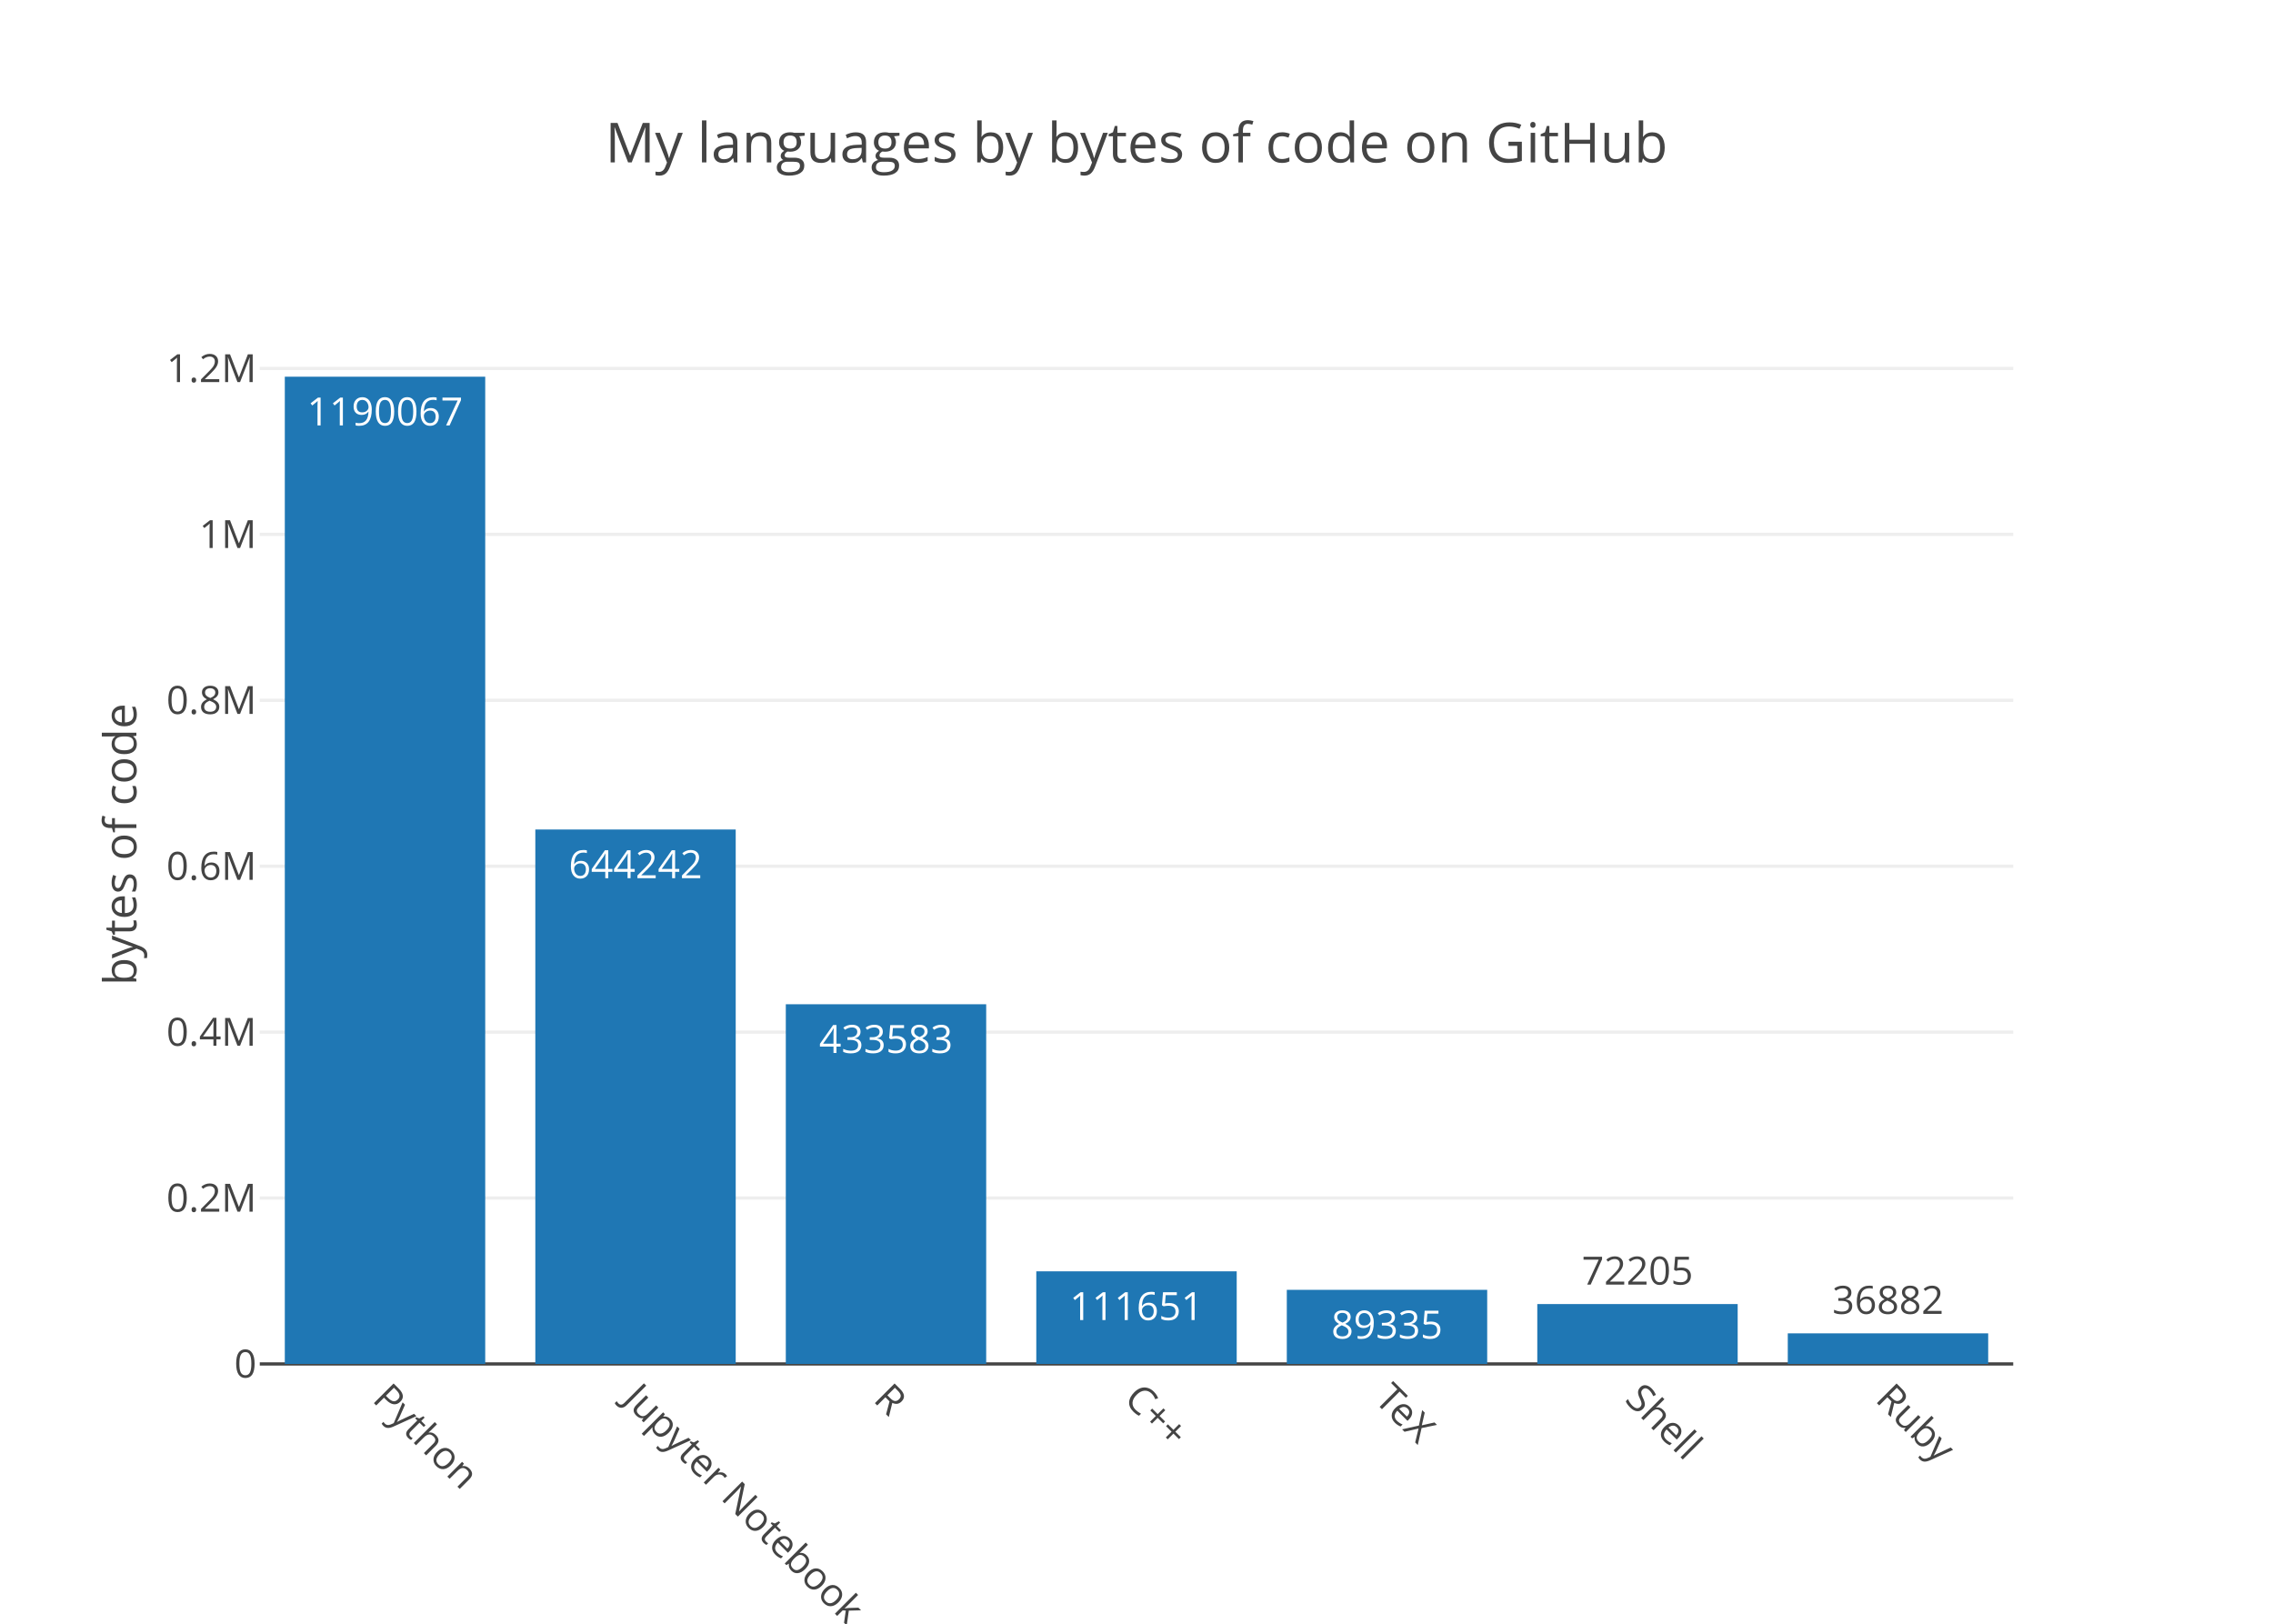
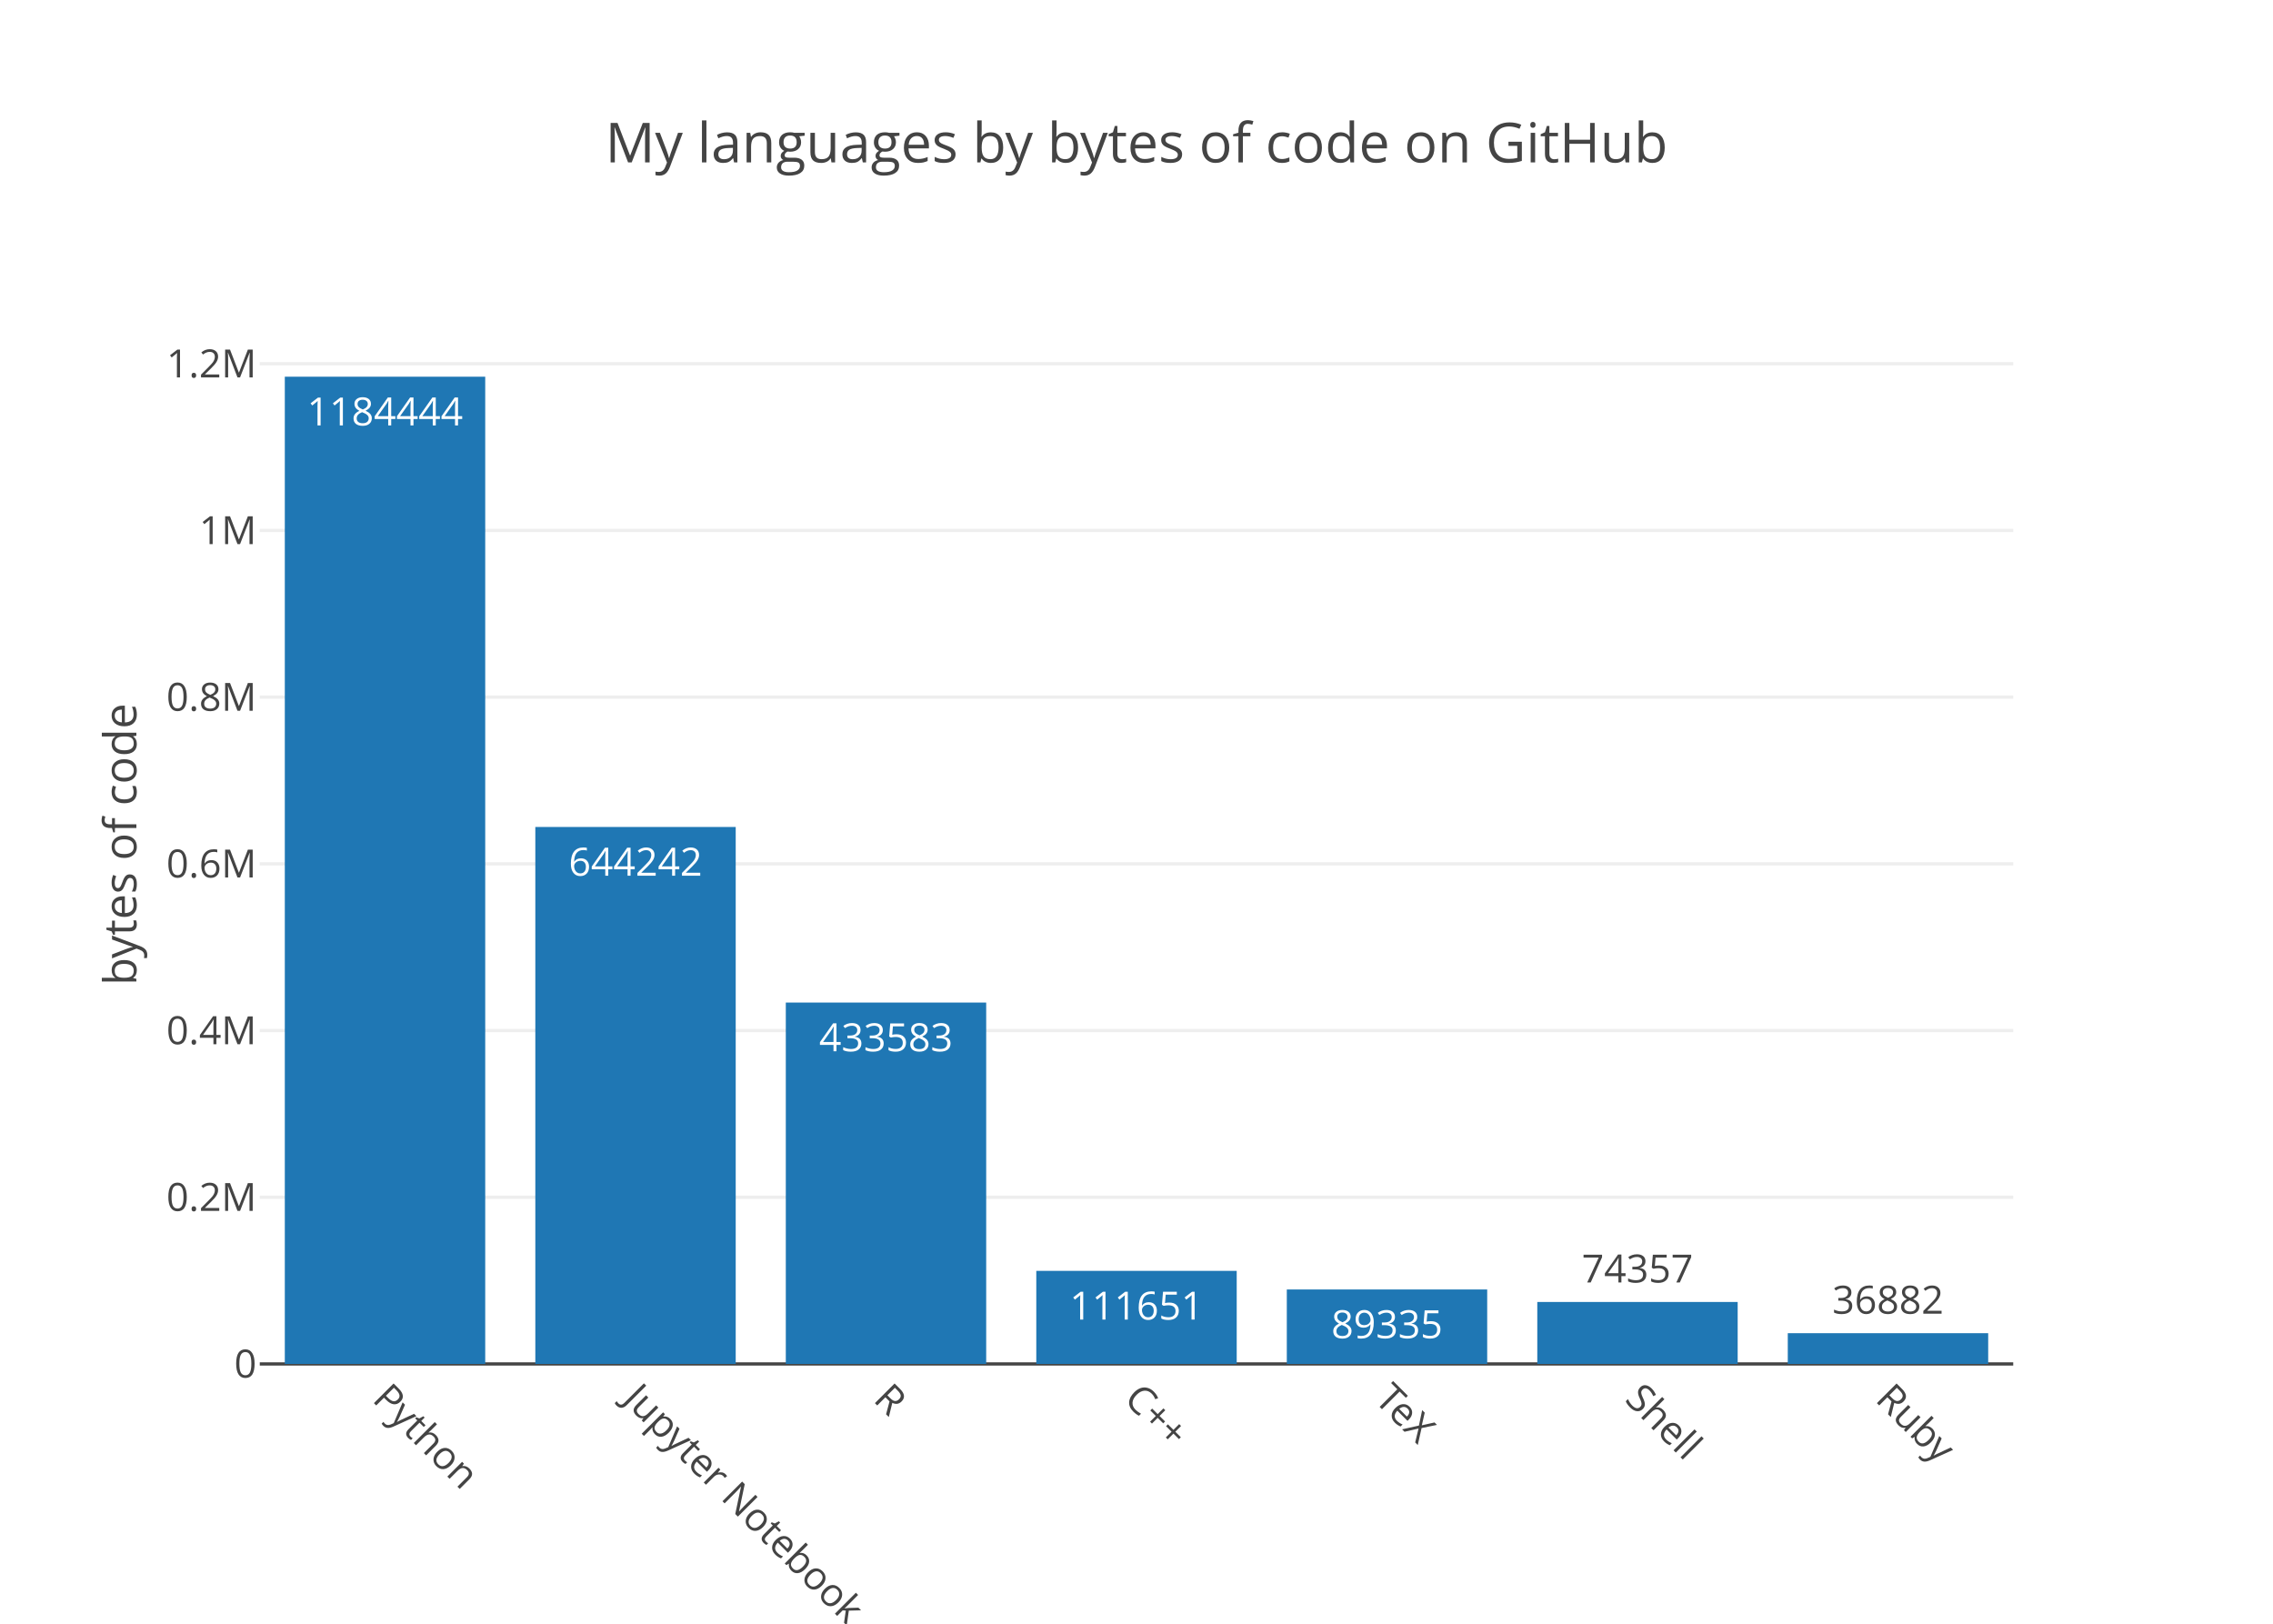
<svg xmlns="http://www.w3.org/2000/svg" class="main-svg" width="700" height="500" viewBox="0 0 700 500">
  <rect x="0" y="0" width="700" height="500" style="fill: rgb(255, 255, 255); fill-opacity: 1;" />
-   <defs id="defs-5b8846">
+   <defs id="defs-ae6d88">
    <g class="clips">
-       <clipPath id="clip5b8846xyplot" class="plotclip">
+       <clipPath id="clipae6d88xyplot" class="plotclip">
        <rect width="540" height="320" />
      </clipPath>
-       <clipPath class="axesclip" id="clip5b8846x">
+       <clipPath class="axesclip" id="clipae6d88x">
        <rect x="80" y="0" width="540" height="500" />
      </clipPath>
-       <clipPath class="axesclip" id="clip5b8846y">
+       <clipPath class="axesclip" id="clipae6d88y">
        <rect x="0" y="100" width="700" height="320" />
      </clipPath>
-       <clipPath class="axesclip" id="clip5b8846xy">
+       <clipPath class="axesclip" id="clipae6d88xy">
        <rect x="80" y="100" width="540" height="320" />
      </clipPath>
    </g>
    <g class="gradients" />
  </defs>
  <g class="bglayer" />
  <g class="layer-below">
    <g class="imagelayer" />
    <g class="shapelayer" />
  </g>
  <g class="cartesianlayer">
    <g class="subplot xy">
      <g class="layer-subplot">
        <g class="shapelayer" />
        <g class="imagelayer" />
      </g>
      <g class="gridlayer">
        <g class="x" />
        <g class="y">
-           <path class="ygrid crisp" transform="translate(0,368.91)" d="M80,0h540" style="stroke: rgb(238, 238, 238); stroke-opacity: 1; stroke-width: 1px;" />
-           <path class="ygrid crisp" transform="translate(0,317.82)" d="M80,0h540" style="stroke: rgb(238, 238, 238); stroke-opacity: 1; stroke-width: 1px;" />
-           <path class="ygrid crisp" transform="translate(0,266.73)" d="M80,0h540" style="stroke: rgb(238, 238, 238); stroke-opacity: 1; stroke-width: 1px;" />
-           <path class="ygrid crisp" transform="translate(0,215.64)" d="M80,0h540" style="stroke: rgb(238, 238, 238); stroke-opacity: 1; stroke-width: 1px;" />
-           <path class="ygrid crisp" transform="translate(0,164.55)" d="M80,0h540" style="stroke: rgb(238, 238, 238); stroke-opacity: 1; stroke-width: 1px;" />
-           <path class="ygrid crisp" transform="translate(0,113.46)" d="M80,0h540" style="stroke: rgb(238, 238, 238); stroke-opacity: 1; stroke-width: 1px;" />
+           <path class="ygrid crisp" transform="translate(0,368.67)" d="M80,0h540" style="stroke: rgb(238, 238, 238); stroke-opacity: 1; stroke-width: 1px;" />
+           <path class="ygrid crisp" transform="translate(0,317.34)" d="M80,0h540" style="stroke: rgb(238, 238, 238); stroke-opacity: 1; stroke-width: 1px;" />
+           <path class="ygrid crisp" transform="translate(0,266)" d="M80,0h540" style="stroke: rgb(238, 238, 238); stroke-opacity: 1; stroke-width: 1px;" />
+           <path class="ygrid crisp" transform="translate(0,214.67)" d="M80,0h540" style="stroke: rgb(238, 238, 238); stroke-opacity: 1; stroke-width: 1px;" />
+           <path class="ygrid crisp" transform="translate(0,163.34)" d="M80,0h540" style="stroke: rgb(238, 238, 238); stroke-opacity: 1; stroke-width: 1px;" />
+           <path class="ygrid crisp" transform="translate(0,112.01)" d="M80,0h540" style="stroke: rgb(238, 238, 238); stroke-opacity: 1; stroke-width: 1px;" />
        </g>
      </g>
      <g class="zerolinelayer">
        <path class="yzl zl crisp" transform="translate(0,420)" d="M80,0h540" style="stroke: rgb(68, 68, 68); stroke-opacity: 1; stroke-width: 1px;" />
      </g>
      <path class="xlines-below" />
      <path class="ylines-below" />
      <g class="overlines-below" />
      <g class="xaxislayer-below" />
      <g class="yaxislayer-below" />
      <g class="overaxes-below" />
-       <g class="plot" transform="translate(80, 100)" clip-path="url('#clip5b8846xyplot')">
+       <g class="plot" transform="translate(80, 100)" clip-path="url('#clipae6d88xyplot')">
        <g class="barlayer mlayer">
          <g class="trace bars" style="opacity: 1;">
            <g class="points">
              <g class="point">
                <path d="M7.71,320V16H69.43V320Z" style="vector-effect: non-scaling-stroke; opacity: 1; stroke-width: 0px; fill: rgb(31, 119, 180); fill-opacity: 1;" />
-                 <text class="bartext bartext-inside" transform="translate(38.56219 31)" text-anchor="middle" data-notex="1" x="0" y="0" style="font-family: 'Open Sans', verdana, arial, sans-serif; font-size: 12px; fill: rgb(255, 255, 255); fill-opacity: 1; white-space: pre;">1190067</text>
+                 <text class="bartext bartext-inside" transform="translate(38.56219 31)" text-anchor="middle" data-notex="1" x="0" y="0" style="font-family: 'Open Sans', verdana, arial, sans-serif; font-size: 12px; fill: rgb(255, 255, 255); fill-opacity: 1; white-space: pre;">1184444</text>
              </g>
              <g class="point">
-                 <path d="M84.86,320V155.43H146.57V320Z" style="vector-effect: non-scaling-stroke; opacity: 1; stroke-width: 0px; fill: rgb(31, 119, 180); fill-opacity: 1;" />
-                 <text class="bartext bartext-inside" transform="translate(115.7072 170.43)" text-anchor="middle" data-notex="1" x="0" y="0" style="font-family: 'Open Sans', verdana, arial, sans-serif; font-size: 12px; fill: rgb(255, 255, 255); fill-opacity: 1; white-space: pre;">644242</text>
+                 <path d="M84.86,320V154.65H146.57V320Z" style="vector-effect: non-scaling-stroke; opacity: 1; stroke-width: 0px; fill: rgb(31, 119, 180); fill-opacity: 1;" />
+                 <text class="bartext bartext-inside" transform="translate(115.7072 169.65)" text-anchor="middle" data-notex="1" x="0" y="0" style="font-family: 'Open Sans', verdana, arial, sans-serif; font-size: 12px; fill: rgb(255, 255, 255); fill-opacity: 1; white-space: pre;">644242</text>
              </g>
              <g class="point">
-                 <path d="M162,320V209.24H223.71V320Z" style="vector-effect: non-scaling-stroke; opacity: 1; stroke-width: 0px; fill: rgb(31, 119, 180); fill-opacity: 1;" />
-                 <text class="bartext bartext-inside" transform="translate(192.8472 224.24)" text-anchor="middle" data-notex="1" x="0" y="0" style="font-family: 'Open Sans', verdana, arial, sans-serif; font-size: 12px; fill: rgb(255, 255, 255); fill-opacity: 1; white-space: pre;">433583</text>
+                 <path d="M162,320V208.72H223.71V320Z" style="vector-effect: non-scaling-stroke; opacity: 1; stroke-width: 0px; fill: rgb(31, 119, 180); fill-opacity: 1;" />
+                 <text class="bartext bartext-inside" transform="translate(192.8472 223.72)" text-anchor="middle" data-notex="1" x="0" y="0" style="font-family: 'Open Sans', verdana, arial, sans-serif; font-size: 12px; fill: rgb(255, 255, 255); fill-opacity: 1; white-space: pre;">433583</text>
              </g>
              <g class="point">
-                 <path d="M239.14,320V291.48H300.86V320Z" style="vector-effect: non-scaling-stroke; opacity: 1; stroke-width: 0px; fill: rgb(31, 119, 180); fill-opacity: 1;" />
-                 <text class="bartext bartext-inside" transform="translate(269.9922 306.48)" text-anchor="middle" data-notex="1" x="0" y="0" style="font-family: 'Open Sans', verdana, arial, sans-serif; font-size: 12px; fill: rgb(255, 255, 255); fill-opacity: 1; white-space: pre;">111651</text>
+                 <path d="M239.14,320V291.34H300.86V320Z" style="vector-effect: non-scaling-stroke; opacity: 1; stroke-width: 0px; fill: rgb(31, 119, 180); fill-opacity: 1;" />
+                 <text class="bartext bartext-inside" transform="translate(269.9922 306.34)" text-anchor="middle" data-notex="1" x="0" y="0" style="font-family: 'Open Sans', verdana, arial, sans-serif; font-size: 12px; fill: rgb(255, 255, 255); fill-opacity: 1; white-space: pre;">111651</text>
              </g>
              <g class="point">
-                 <path d="M316.29,320V297.18H378V320Z" style="vector-effect: non-scaling-stroke; opacity: 1; stroke-width: 0px; fill: rgb(31, 119, 180); fill-opacity: 1;" />
-                 <text class="bartext bartext-inside" transform="translate(347.1372 312.18)" text-anchor="middle" data-notex="1" x="0" y="0" style="font-family: 'Open Sans', verdana, arial, sans-serif; font-size: 12px; fill: rgb(255, 255, 255); fill-opacity: 1; white-space: pre;">89335</text>
+                 <path d="M316.29,320V297.07H378V320Z" style="vector-effect: non-scaling-stroke; opacity: 1; stroke-width: 0px; fill: rgb(31, 119, 180); fill-opacity: 1;" />
+                 <text class="bartext bartext-inside" transform="translate(347.1372 312.07)" text-anchor="middle" data-notex="1" x="0" y="0" style="font-family: 'Open Sans', verdana, arial, sans-serif; font-size: 12px; fill: rgb(255, 255, 255); fill-opacity: 1; white-space: pre;">89335</text>
              </g>
              <g class="point">
-                 <path d="M393.43,320V301.56H455.14V320Z" style="vector-effect: non-scaling-stroke; opacity: 1; stroke-width: 0px; fill: rgb(31, 119, 180); fill-opacity: 1;" />
-                 <text class="bartext bartext-outside" transform="translate(424.2772 295.56)" text-anchor="middle" data-notex="1" x="0" y="0" style="font-family: 'Open Sans', verdana, arial, sans-serif; font-size: 12px; fill: rgb(68, 68, 68); fill-opacity: 1; white-space: pre;">72205</text>
+                 <path d="M393.43,320V300.92H455.14V320Z" style="vector-effect: non-scaling-stroke; opacity: 1; stroke-width: 0px; fill: rgb(31, 119, 180); fill-opacity: 1;" />
+                 <text class="bartext bartext-outside" transform="translate(424.2772 294.92)" text-anchor="middle" data-notex="1" x="0" y="0" style="font-family: 'Open Sans', verdana, arial, sans-serif; font-size: 12px; fill: rgb(68, 68, 68); fill-opacity: 1; white-space: pre;">74357</text>
              </g>
              <g class="point">
-                 <path d="M470.57,320V310.58H532.29V320Z" style="vector-effect: non-scaling-stroke; opacity: 1; stroke-width: 0px; fill: rgb(31, 119, 180); fill-opacity: 1;" />
-                 <text class="bartext bartext-outside" transform="translate(501.4222 304.58)" text-anchor="middle" data-notex="1" x="0" y="0" style="font-family: 'Open Sans', verdana, arial, sans-serif; font-size: 12px; fill: rgb(68, 68, 68); fill-opacity: 1; white-space: pre;">36882</text>
+                 <path d="M470.57,320V310.53H532.29V320Z" style="vector-effect: non-scaling-stroke; opacity: 1; stroke-width: 0px; fill: rgb(31, 119, 180); fill-opacity: 1;" />
+                 <text class="bartext bartext-outside" transform="translate(501.4222 304.53)" text-anchor="middle" data-notex="1" x="0" y="0" style="font-family: 'Open Sans', verdana, arial, sans-serif; font-size: 12px; fill: rgb(68, 68, 68); fill-opacity: 1; white-space: pre;">36882</text>
              </g>
            </g>
          </g>
        </g>
      </g>
      <g class="overplot" />
      <path class="xlines-above crisp" d="M0,0" style="fill: none;" />
      <path class="ylines-above crisp" d="M0,0" style="fill: none;" />
      <g class="overlines-above" />
      <g class="xaxislayer-above">
        <g class="xtick">
          <text text-anchor="start" x="0" y="433" transform="translate(118.57,0) rotate(45,0,427)" style="font-family: 'Open Sans', verdana, arial, sans-serif; font-size: 12px; fill: rgb(68, 68, 68); fill-opacity: 1; white-space: pre;">Python</text>
        </g>
        <g class="xtick">
          <text text-anchor="start" x="0" y="433" transform="translate(195.71,0) rotate(45,0,427)" style="font-family: 'Open Sans', verdana, arial, sans-serif; font-size: 12px; fill: rgb(68, 68, 68); fill-opacity: 1; white-space: pre;">Jupyter Notebook</text>
        </g>
        <g class="xtick">
          <text text-anchor="start" x="0" y="433" transform="translate(272.86,0) rotate(45,0,427)" style="font-family: 'Open Sans', verdana, arial, sans-serif; font-size: 12px; fill: rgb(68, 68, 68); fill-opacity: 1; white-space: pre;">R</text>
        </g>
        <g class="xtick">
          <text text-anchor="start" x="0" y="433" transform="translate(350,0) rotate(45,0,427)" style="font-family: 'Open Sans', verdana, arial, sans-serif; font-size: 12px; fill: rgb(68, 68, 68); fill-opacity: 1; white-space: pre;">C++</text>
        </g>
        <g class="xtick">
          <text text-anchor="start" x="0" y="433" transform="translate(427.14,0) rotate(45,0,427)" style="font-family: 'Open Sans', verdana, arial, sans-serif; font-size: 12px; fill: rgb(68, 68, 68); fill-opacity: 1; white-space: pre;">TeX</text>
        </g>
        <g class="xtick">
          <text text-anchor="start" x="0" y="433" transform="translate(504.29,0) rotate(45,0,427)" style="font-family: 'Open Sans', verdana, arial, sans-serif; font-size: 12px; fill: rgb(68, 68, 68); fill-opacity: 1; white-space: pre;">Shell</text>
        </g>
        <g class="xtick">
          <text text-anchor="start" x="0" y="433" transform="translate(581.43,0) rotate(45,0,427)" style="font-family: 'Open Sans', verdana, arial, sans-serif; font-size: 12px; fill: rgb(68, 68, 68); fill-opacity: 1; white-space: pre;">Ruby</text>
        </g>
      </g>
      <g class="yaxislayer-above">
        <g class="ytick">
          <text text-anchor="end" x="79" y="4.2" transform="translate(0,420)" style="font-family: 'Open Sans', verdana, arial, sans-serif; font-size: 12px; fill: rgb(68, 68, 68); fill-opacity: 1; white-space: pre;">0</text>
        </g>
        <g class="ytick">
-           <text text-anchor="end" x="79" y="4.2" transform="translate(0,368.91)" style="font-family: 'Open Sans', verdana, arial, sans-serif; font-size: 12px; fill: rgb(68, 68, 68); fill-opacity: 1; white-space: pre;">0.2M</text>
+           <text text-anchor="end" x="79" y="4.2" transform="translate(0,368.67)" style="font-family: 'Open Sans', verdana, arial, sans-serif; font-size: 12px; fill: rgb(68, 68, 68); fill-opacity: 1; white-space: pre;">0.2M</text>
        </g>
        <g class="ytick">
-           <text text-anchor="end" x="79" y="4.2" transform="translate(0,317.82)" style="font-family: 'Open Sans', verdana, arial, sans-serif; font-size: 12px; fill: rgb(68, 68, 68); fill-opacity: 1; white-space: pre;">0.4M</text>
+           <text text-anchor="end" x="79" y="4.2" transform="translate(0,317.34)" style="font-family: 'Open Sans', verdana, arial, sans-serif; font-size: 12px; fill: rgb(68, 68, 68); fill-opacity: 1; white-space: pre;">0.4M</text>
        </g>
        <g class="ytick">
-           <text text-anchor="end" x="79" y="4.2" transform="translate(0,266.73)" style="font-family: 'Open Sans', verdana, arial, sans-serif; font-size: 12px; fill: rgb(68, 68, 68); fill-opacity: 1; white-space: pre;">0.6M</text>
+           <text text-anchor="end" x="79" y="4.2" transform="translate(0,266)" style="font-family: 'Open Sans', verdana, arial, sans-serif; font-size: 12px; fill: rgb(68, 68, 68); fill-opacity: 1; white-space: pre;">0.6M</text>
        </g>
        <g class="ytick">
-           <text text-anchor="end" x="79" y="4.2" transform="translate(0,215.64)" style="font-family: 'Open Sans', verdana, arial, sans-serif; font-size: 12px; fill: rgb(68, 68, 68); fill-opacity: 1; white-space: pre;">0.8M</text>
+           <text text-anchor="end" x="79" y="4.2" transform="translate(0,214.67)" style="font-family: 'Open Sans', verdana, arial, sans-serif; font-size: 12px; fill: rgb(68, 68, 68); fill-opacity: 1; white-space: pre;">0.8M</text>
        </g>
        <g class="ytick">
-           <text text-anchor="end" x="79" y="4.2" transform="translate(0,164.55)" style="font-family: 'Open Sans', verdana, arial, sans-serif; font-size: 12px; fill: rgb(68, 68, 68); fill-opacity: 1; white-space: pre;">1M</text>
+           <text text-anchor="end" x="79" y="4.2" transform="translate(0,163.34)" style="font-family: 'Open Sans', verdana, arial, sans-serif; font-size: 12px; fill: rgb(68, 68, 68); fill-opacity: 1; white-space: pre;">1M</text>
        </g>
        <g class="ytick">
-           <text text-anchor="end" x="79" y="4.2" transform="translate(0,113.46)" style="font-family: 'Open Sans', verdana, arial, sans-serif; font-size: 12px; fill: rgb(68, 68, 68); fill-opacity: 1; white-space: pre;">1.2M</text>
+           <text text-anchor="end" x="79" y="4.2" transform="translate(0,112.01)" style="font-family: 'Open Sans', verdana, arial, sans-serif; font-size: 12px; fill: rgb(68, 68, 68); fill-opacity: 1; white-space: pre;">1.2M</text>
        </g>
      </g>
      <g class="overaxes-above" />
    </g>
  </g>
  <g class="polarlayer" />
  <g class="ternarylayer" />
  <g class="geolayer" />
  <g class="pielayer" />
  <g class="sunburstlayer" />
  <g class="glimages" />
-   <defs id="topdefs-5b8846">
+   <defs id="topdefs-ae6d88">
    <g class="clips" />
  </defs>
  <g class="layer-above">
    <g class="imagelayer" />
    <g class="shapelayer" />
  </g>
  <g class="infolayer">
    <g class="g-gtitle">
      <text class="gtitle" x="350" y="50" text-anchor="middle" dy="0em" style="font-family: 'Open Sans', verdana, arial, sans-serif; font-size: 17px; fill: rgb(68, 68, 68); opacity: 1; font-weight: normal; white-space: pre;">My languages by bytes of code on GitHub</text>
    </g>
    <g class="g-xtitle" />
    <g class="g-ytitle">
      <text class="ytitle" transform="rotate(-90,42,260)" x="42" y="260" text-anchor="middle" style="font-family: 'Open Sans', verdana, arial, sans-serif; font-size: 14px; fill: rgb(68, 68, 68); opacity: 1; font-weight: normal; white-space: pre;">bytes of code</text>
    </g>
  </g>
</svg>
